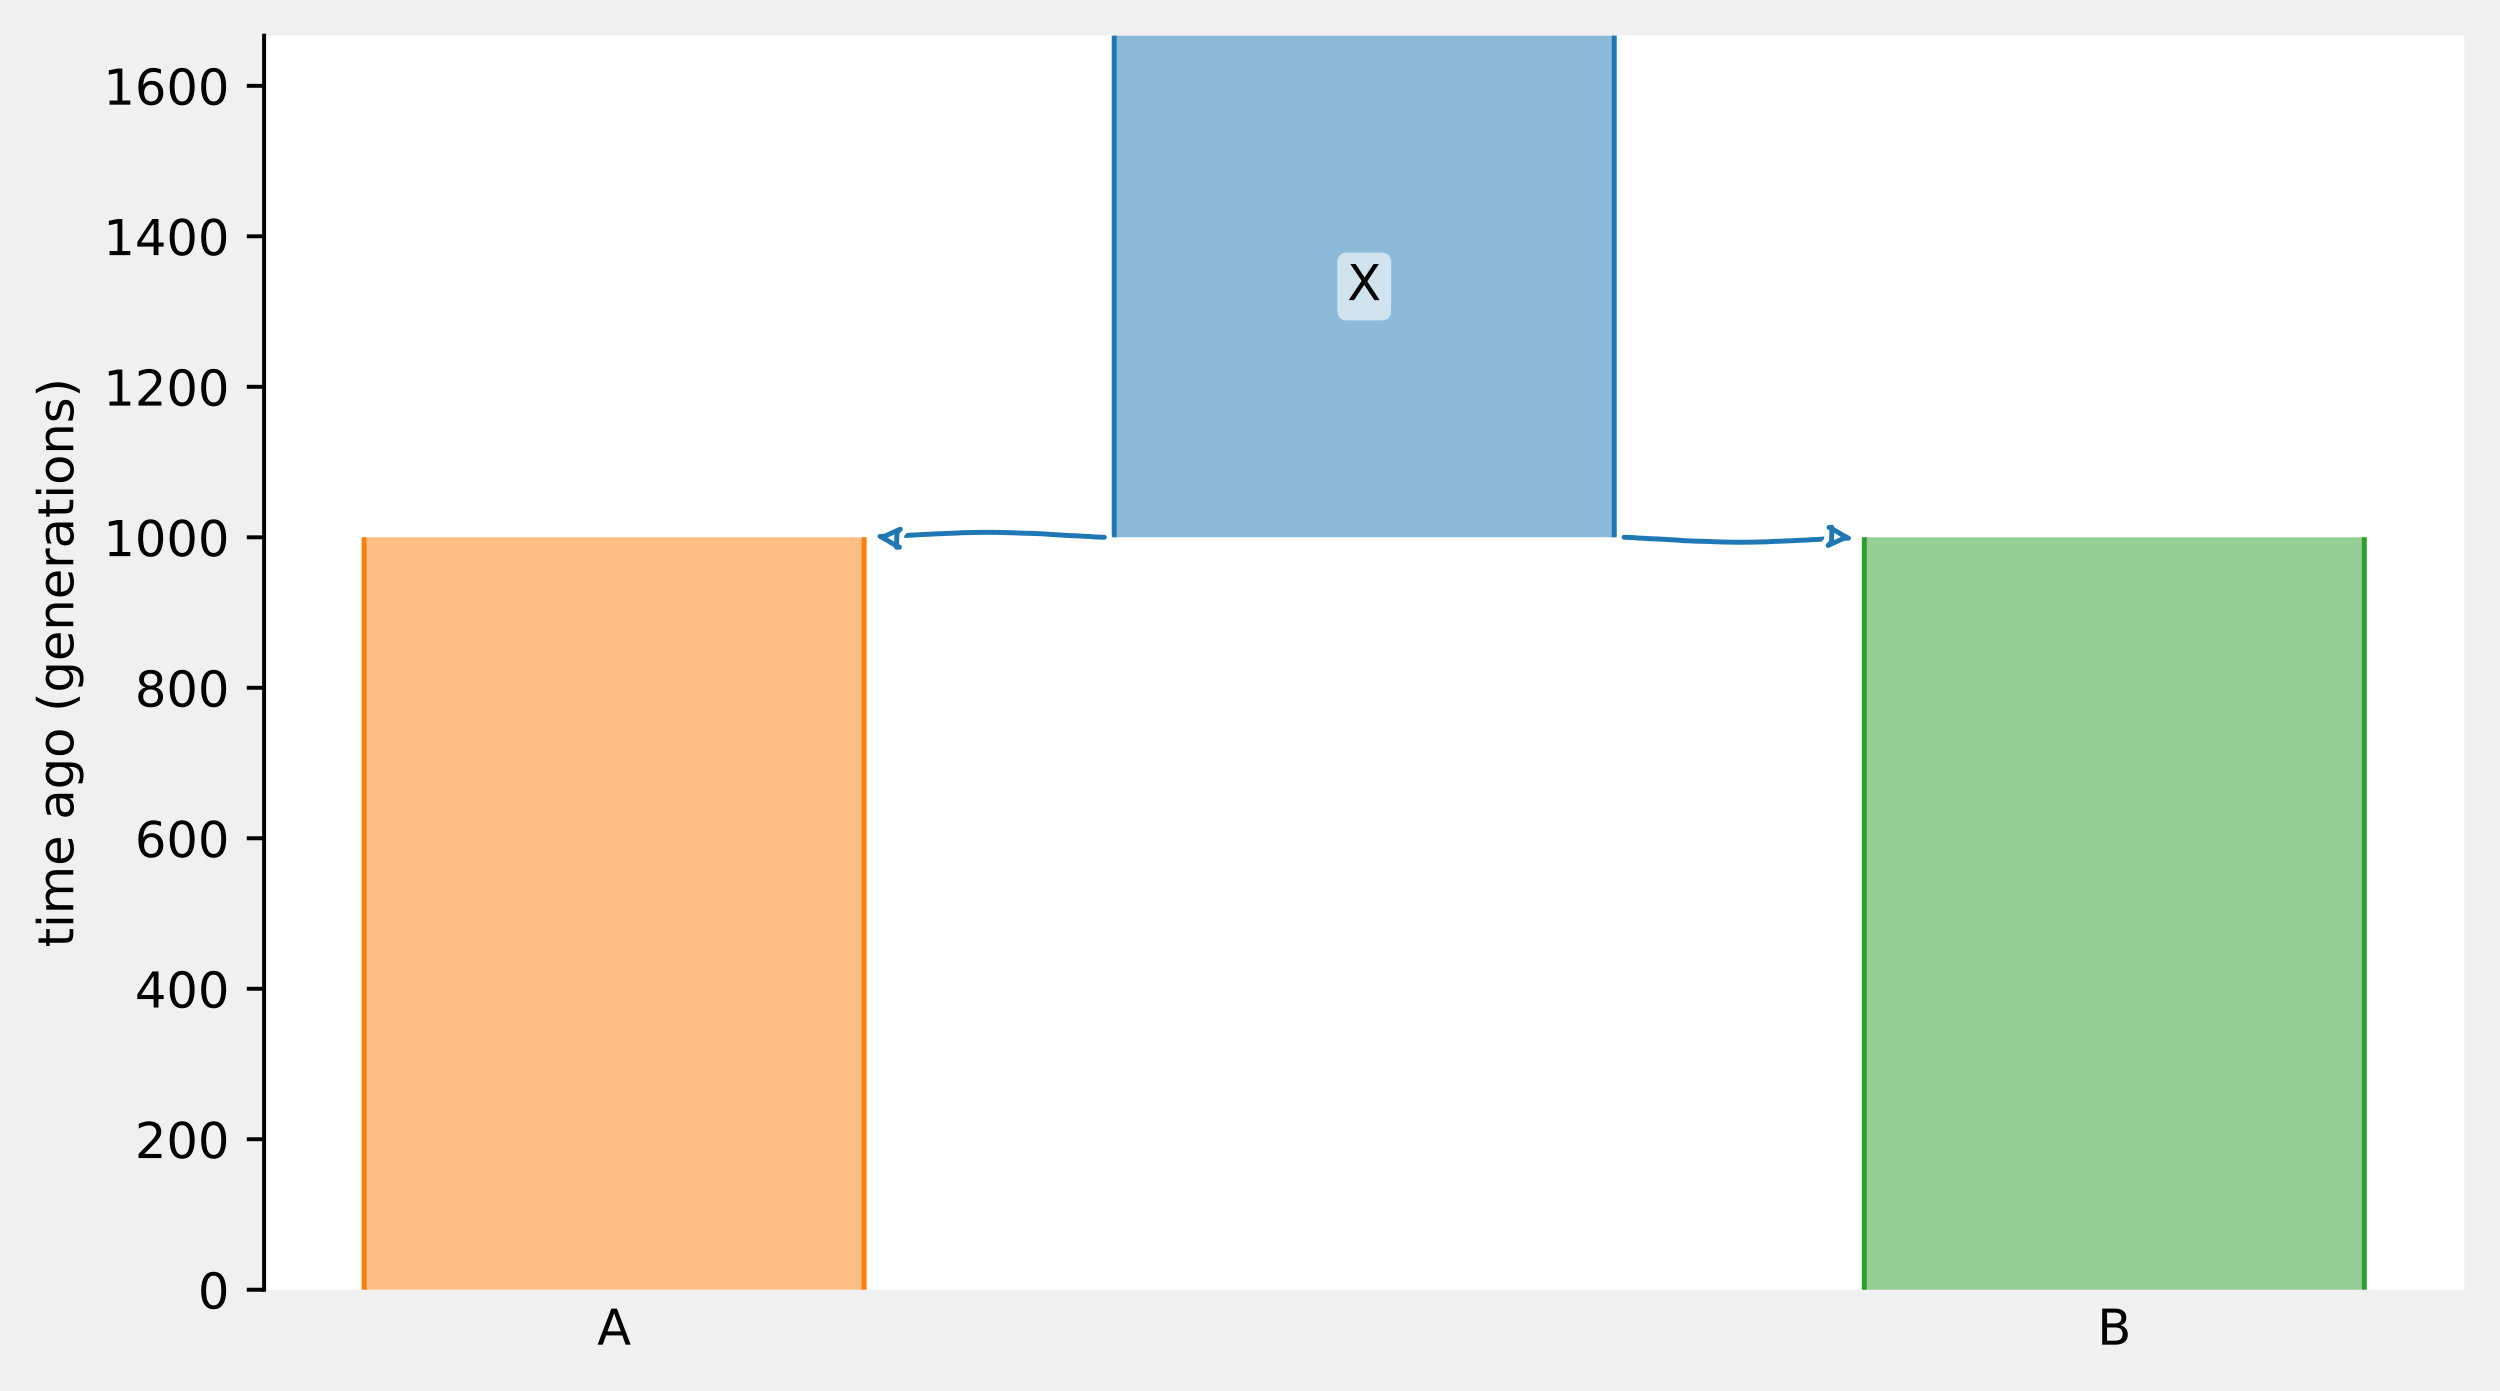
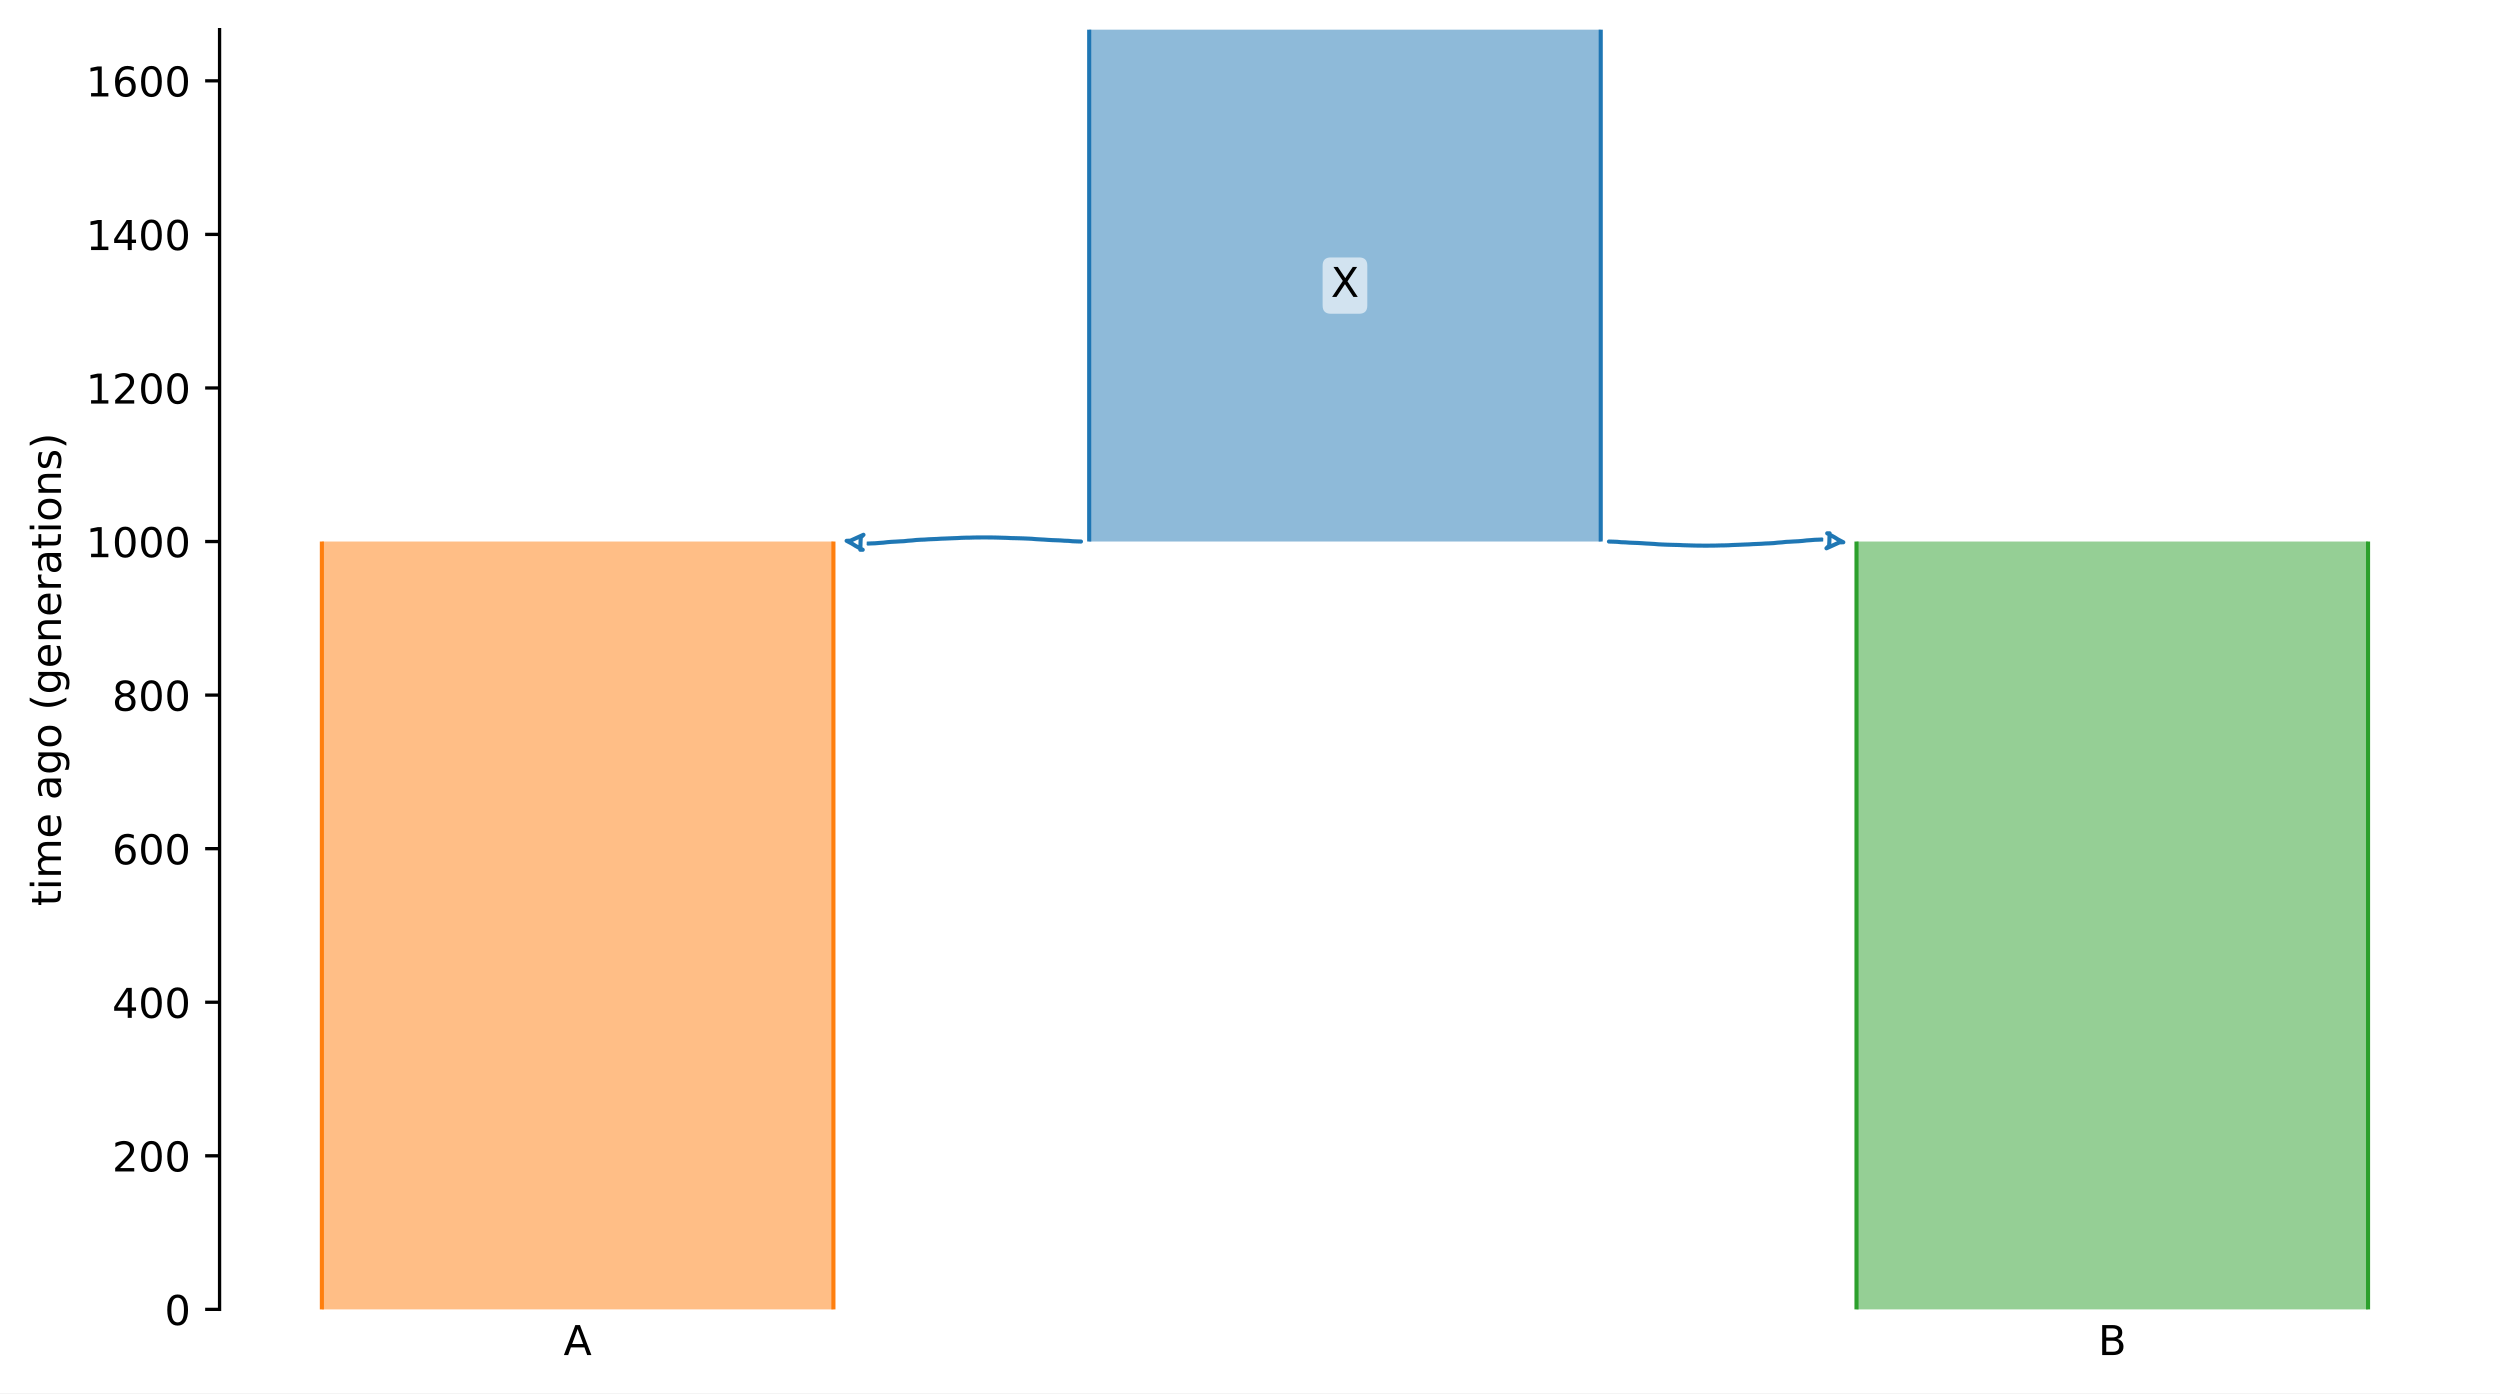
- <svg xmlns="http://www.w3.org/2000/svg" xmlns:xlink="http://www.w3.org/1999/xlink" width="504.8pt" height="280.8pt" viewBox="0 0 504.8 280.8" version="1.1">
+ <svg xmlns="http://www.w3.org/2000/svg" xmlns:xlink="http://www.w3.org/1999/xlink" width="607.2pt" height="338.4pt" viewBox="0 0 607.2 338.4" version="1.1">
  <defs>
    <style type="text/css">*{stroke-linejoin: round; stroke-linecap: butt}</style>
  </defs>
  <g id="figure_1">
    <g id="patch_1">
-       <path d="M 0 280.8  L 504.8 280.8  L 504.8 0  L 0 0  L 0 280.8  z " style="fill: none" />
+       <path d="M 0 338.4  L 607.2 338.4  L 607.2 0  L 0 0  z " style="fill: #ffffff" />
    </g>
    <g id="axes_1">
      <g id="patch_2">
-         <path d="M 53.328 260.422  L 497.6 260.422  L 497.6 7.2  L 53.328 7.2  z " style="fill: #ffffff" />
+         <path d="M 53.328 318.022  L 600 318.022  L 600 7.2  L 53.328 7.2  z " style="fill: #ffffff" />
      </g>
      <g id="patch_3">
-         <path d="M 224.979 7.2  L 224.979 108.489  M 325.95 7.2  L 325.95 108.489  " clip-path="url(#p7ba132cb68)" style="fill: none; stroke: #ffffff; stroke-width: 3; stroke-linejoin: miter" />
-         <path d="M 224.979 7.2  L 224.979 108.489  M 325.95 7.2  L 325.95 108.489  " clip-path="url(#p7ba132cb68)" style="fill: none; stroke: #1f77b4; stroke-linejoin: miter" />
+         <path d="M 264.542 7.2  L 264.542 131.529  M 388.786 7.2  L 388.786 131.529  " clip-path="url(#pa177985408)" style="fill: none; stroke: #ffffff; stroke-width: 3; stroke-linejoin: miter" />
+         <path d="M 264.542 7.2  L 264.542 131.529  M 388.786 7.2  L 388.786 131.529  " clip-path="url(#pa177985408)" style="fill: none; stroke: #1f77b4; stroke-linejoin: miter" />
        <g id="PolyCollection_1">
-           <path d="M 325.95 7.2  L 224.979 7.2  L 224.979 108.489  L 325.95 108.489  L 325.95 108.489  L 325.95 7.2  z " clip-path="url(#p7ba132cb68)" style="fill: #1f77b4; fill-opacity: 0.5" />
+           <path d="M 388.786 7.2  L 264.542 7.2  L 264.542 131.529  L 388.786 131.529  L 388.786 131.529  L 388.786 7.2  z " clip-path="url(#pa177985408)" style="fill: #1f77b4; fill-opacity: 0.5" />
        </g>
        <g id="patch_4">
-           <path d="M 73.522 108.489  L 73.522 260.422  M 174.493 108.489  L 174.493 260.422  " clip-path="url(#p7ba132cb68)" style="fill: none; stroke: #ffffff; stroke-width: 3; stroke-linejoin: miter" />
-           <path d="M 73.522 108.489  L 73.522 260.422  M 174.493 108.489  L 174.493 260.422  " clip-path="url(#p7ba132cb68)" style="fill: none; stroke: #ff7f0e; stroke-linejoin: miter" />
+           <path d="M 78.177 131.529  L 78.177 318.022  M 202.42 131.529  L 202.42 318.022  " clip-path="url(#pa177985408)" style="fill: none; stroke: #ffffff; stroke-width: 3; stroke-linejoin: miter" />
+           <path d="M 78.177 131.529  L 78.177 318.022  M 202.42 131.529  L 202.42 318.022  " clip-path="url(#pa177985408)" style="fill: none; stroke: #ff7f0e; stroke-linejoin: miter" />
          <g id="PolyCollection_2">
-             <path d="M 174.493 108.489  L 73.522 108.489  L 73.522 260.422  L 174.493 260.422  L 174.493 260.422  L 174.493 108.489  z " clip-path="url(#p7ba132cb68)" style="fill: #ff7f0e; fill-opacity: 0.5" />
+             <path d="M 202.42 131.529  L 78.177 131.529  L 78.177 318.022  L 202.42 318.022  L 202.42 318.022  L 202.42 131.529  z " clip-path="url(#pa177985408)" style="fill: #ff7f0e; fill-opacity: 0.5" />
          </g>
          <g id="patch_5">
-             <path d="M 376.435 108.489  L 376.435 260.422  M 477.406 108.489  L 477.406 260.422  " clip-path="url(#p7ba132cb68)" style="fill: none; stroke: #ffffff; stroke-width: 3; stroke-linejoin: miter" />
-             <path d="M 376.435 108.489  L 376.435 260.422  M 477.406 108.489  L 477.406 260.422  " clip-path="url(#p7ba132cb68)" style="fill: none; stroke: #2ca02c; stroke-linejoin: miter" />
+             <path d="M 450.908 131.529  L 450.908 318.022  M 575.151 131.529  L 575.151 318.022  " clip-path="url(#pa177985408)" style="fill: none; stroke: #ffffff; stroke-width: 3; stroke-linejoin: miter" />
+             <path d="M 450.908 131.529  L 450.908 318.022  M 575.151 131.529  L 575.151 318.022  " clip-path="url(#pa177985408)" style="fill: none; stroke: #2ca02c; stroke-linejoin: miter" />
            <g id="PolyCollection_3">
-               <path d="M 477.406 108.489  L 376.435 108.489  L 376.435 260.422  L 477.406 260.422  L 477.406 260.422  L 477.406 108.489  z " clip-path="url(#p7ba132cb68)" style="fill: #2ca02c; fill-opacity: 0.5" />
+               <path d="M 575.151 131.529  L 450.908 131.529  L 450.908 318.022  L 575.151 318.022  L 575.151 318.022  L 575.151 131.529  z " clip-path="url(#pa177985408)" style="fill: #2ca02c; fill-opacity: 0.5" />
            </g>
            <g id="matplotlib.axis_1">
              <g id="xtick_1">
                <g id="line2d_1" />
                <g id="text_1">
-                   <g transform="translate(120.5874 271.5203)scale(0.1 -0.1)">
+                   <g transform="translate(136.8783 329.1203)scale(0.1 -0.1)">
                    <defs>
                      <path id="DejaVuSans-41" d="M 2188 4044  L 1331 1722  L 3047 1722  L 2188 4044  z M 1831 4666  L 2547 4666  L 4325 0  L 3669 0  L 3244 1197  L 1141 1197  L 716 0  L 50 0  L 1831 4666  z " transform="scale(0.015625)" />
                    </defs>
                    <use xlink:href="#DejaVuSans-41" />
                  </g>
                </g>
              </g>
              <g id="xtick_2">
                <g id="line2d_2" />
                <g id="text_2">
-                   <g transform="translate(423.4899 271.5203)scale(0.1 -0.1)">
+                   <g transform="translate(509.599 329.1203)scale(0.1 -0.1)">
                    <defs>
                      <path id="DejaVuSans-42" d="M 1259 2228  L 1259 519  L 2272 519  Q 2781 519 3026 730  Q 3272 941 3272 1375  Q 3272 1813 3026 2020  Q 2781 2228 2272 2228  L 1259 2228  z M 1259 4147  L 1259 2741  L 2194 2741  Q 2656 2741 2882 2914  Q 3109 3088 3109 3444  Q 3109 3797 2882 3972  Q 2656 4147 2194 4147  L 1259 4147  z M 628 4666  L 2241 4666  Q 2963 4666 3353 4366  Q 3744 4066 3744 3513  Q 3744 3084 3544 2831  Q 3344 2578 2956 2516  Q 3422 2416 3680 2098  Q 3938 1781 3938 1306  Q 3938 681 3513 340  Q 3088 0 2303 0  L 628 0  L 628 4666  z " transform="scale(0.015625)" />
                    </defs>
                    <use xlink:href="#DejaVuSans-42" />
                  </g>
                </g>
              </g>
            </g>
            <g id="matplotlib.axis_2">
              <g id="ytick_1">
                <g id="line2d_3">
                  <defs>
-                     <path id="m707474b3ad" d="M 0 0  L -3.5 0  " style="stroke: #000000; stroke-width: 0.8" />
+                     <path id="m2dfb97cad9" d="M 0 0  L -3.5 0  " style="stroke: #000000; stroke-width: 0.8" />
                  </defs>
                  <g>
-                     <use xlink:href="#m707474b3ad" x="53.328" y="260.422" style="stroke: #000000; stroke-width: 0.8" />
+                     <use xlink:href="#m2dfb97cad9" x="53.328" y="318.022" style="stroke: #000000; stroke-width: 0.8" />
                  </g>
                </g>
                <g id="text_3">
-                   <g transform="translate(39.96563 264.2211)scale(0.1 -0.1)">
+                   <g transform="translate(39.96563 321.8211)scale(0.1 -0.1)">
                    <defs>
                      <path id="DejaVuSans-30" d="M 2034 4250  Q 1547 4250 1301 3770  Q 1056 3291 1056 2328  Q 1056 1369 1301 889  Q 1547 409 2034 409  Q 2525 409 2770 889  Q 3016 1369 3016 2328  Q 3016 3291 2770 3770  Q 2525 4250 2034 4250  z M 2034 4750  Q 2819 4750 3233 4129  Q 3647 3509 3647 2328  Q 3647 1150 3233 529  Q 2819 -91 2034 -91  Q 1250 -91 836 529  Q 422 1150 422 2328  Q 422 3509 836 4129  Q 1250 4750 2034 4750  z " transform="scale(0.015625)" />
                    </defs>
                    <use xlink:href="#DejaVuSans-30" />
                  </g>
                </g>
              </g>
              <g id="ytick_2">
                <g id="line2d_4">
                  <g>
-                     <use xlink:href="#m707474b3ad" x="53.328" y="230.035" style="stroke: #000000; stroke-width: 0.8" />
+                     <use xlink:href="#m2dfb97cad9" x="53.328" y="280.723" style="stroke: #000000; stroke-width: 0.8" />
                  </g>
                </g>
                <g id="text_4">
-                   <g transform="translate(27.24063 233.8345)scale(0.1 -0.1)">
+                   <g transform="translate(27.24063 284.5225)scale(0.1 -0.1)">
                    <defs>
                      <path id="DejaVuSans-32" d="M 1228 531  L 3431 531  L 3431 0  L 469 0  L 469 531  Q 828 903 1448 1529  Q 2069 2156 2228 2338  Q 2531 2678 2651 2914  Q 2772 3150 2772 3378  Q 2772 3750 2511 3984  Q 2250 4219 1831 4219  Q 1534 4219 1204 4116  Q 875 4013 500 3803  L 500 4441  Q 881 4594 1212 4672  Q 1544 4750 1819 4750  Q 2544 4750 2975 4387  Q 3406 4025 3406 3419  Q 3406 3131 3298 2873  Q 3191 2616 2906 2266  Q 2828 2175 2409 1742  Q 1991 1309 1228 531  z " transform="scale(0.015625)" />
                    </defs>
                    <use xlink:href="#DejaVuSans-32" />
                    <use xlink:href="#DejaVuSans-30" x="63.623" />
                    <use xlink:href="#DejaVuSans-30" x="127.246" />
                  </g>
                </g>
              </g>
              <g id="ytick_3">
                <g id="line2d_5">
                  <g>
-                     <use xlink:href="#m707474b3ad" x="53.328" y="199.649" style="stroke: #000000; stroke-width: 0.8" />
+                     <use xlink:href="#m2dfb97cad9" x="53.328" y="243.425" style="stroke: #000000; stroke-width: 0.8" />
                  </g>
                </g>
                <g id="text_5">
-                   <g transform="translate(27.24063 203.4478)scale(0.1 -0.1)">
+                   <g transform="translate(27.24063 247.2238)scale(0.1 -0.1)">
                    <defs>
                      <path id="DejaVuSans-34" d="M 2419 4116  L 825 1625  L 2419 1625  L 2419 4116  z M 2253 4666  L 3047 4666  L 3047 1625  L 3713 1625  L 3713 1100  L 3047 1100  L 3047 0  L 2419 0  L 2419 1100  L 313 1100  L 313 1709  L 2253 4666  z " transform="scale(0.015625)" />
                    </defs>
                    <use xlink:href="#DejaVuSans-34" />
                    <use xlink:href="#DejaVuSans-30" x="63.623" />
                    <use xlink:href="#DejaVuSans-30" x="127.246" />
                  </g>
                </g>
              </g>
              <g id="ytick_4">
                <g id="line2d_6">
                  <g>
-                     <use xlink:href="#m707474b3ad" x="53.328" y="169.262" style="stroke: #000000; stroke-width: 0.8" />
+                     <use xlink:href="#m2dfb97cad9" x="53.328" y="206.126" style="stroke: #000000; stroke-width: 0.8" />
                  </g>
                </g>
                <g id="text_6">
-                   <g transform="translate(27.24063 173.0612)scale(0.1 -0.1)">
+                   <g transform="translate(27.24063 209.9252)scale(0.1 -0.1)">
                    <defs>
                      <path id="DejaVuSans-36" d="M 2113 2584  Q 1688 2584 1439 2293  Q 1191 2003 1191 1497  Q 1191 994 1439 701  Q 1688 409 2113 409  Q 2538 409 2786 701  Q 3034 994 3034 1497  Q 3034 2003 2786 2293  Q 2538 2584 2113 2584  z M 3366 4563  L 3366 3988  Q 3128 4100 2886 4159  Q 2644 4219 2406 4219  Q 1781 4219 1451 3797  Q 1122 3375 1075 2522  Q 1259 2794 1537 2939  Q 1816 3084 2150 3084  Q 2853 3084 3261 2657  Q 3669 2231 3669 1497  Q 3669 778 3244 343  Q 2819 -91 2113 -91  Q 1303 -91 875 529  Q 447 1150 447 2328  Q 447 3434 972 4092  Q 1497 4750 2381 4750  Q 2619 4750 2861 4703  Q 3103 4656 3366 4563  z " transform="scale(0.015625)" />
                    </defs>
                    <use xlink:href="#DejaVuSans-36" />
                    <use xlink:href="#DejaVuSans-30" x="63.623" />
                    <use xlink:href="#DejaVuSans-30" x="127.246" />
                  </g>
                </g>
              </g>
              <g id="ytick_5">
                <g id="line2d_7">
                  <g>
-                     <use xlink:href="#m707474b3ad" x="53.328" y="138.875" style="stroke: #000000; stroke-width: 0.8" />
+                     <use xlink:href="#m2dfb97cad9" x="53.328" y="168.827" style="stroke: #000000; stroke-width: 0.8" />
                  </g>
                </g>
                <g id="text_7">
-                   <g transform="translate(27.24063 142.6746)scale(0.1 -0.1)">
+                   <g transform="translate(27.24063 172.6266)scale(0.1 -0.1)">
                    <defs>
                      <path id="DejaVuSans-38" d="M 2034 2216  Q 1584 2216 1326 1975  Q 1069 1734 1069 1313  Q 1069 891 1326 650  Q 1584 409 2034 409  Q 2484 409 2743 651  Q 3003 894 3003 1313  Q 3003 1734 2745 1975  Q 2488 2216 2034 2216  z M 1403 2484  Q 997 2584 770 2862  Q 544 3141 544 3541  Q 544 4100 942 4425  Q 1341 4750 2034 4750  Q 2731 4750 3128 4425  Q 3525 4100 3525 3541  Q 3525 3141 3298 2862  Q 3072 2584 2669 2484  Q 3125 2378 3379 2068  Q 3634 1759 3634 1313  Q 3634 634 3220 271  Q 2806 -91 2034 -91  Q 1263 -91 848 271  Q 434 634 434 1313  Q 434 1759 690 2068  Q 947 2378 1403 2484  z M 1172 3481  Q 1172 3119 1398 2916  Q 1625 2713 2034 2713  Q 2441 2713 2670 2916  Q 2900 3119 2900 3481  Q 2900 3844 2670 4047  Q 2441 4250 2034 4250  Q 1625 4250 1398 4047  Q 1172 3844 1172 3481  z " transform="scale(0.015625)" />
                    </defs>
                    <use xlink:href="#DejaVuSans-38" />
                    <use xlink:href="#DejaVuSans-30" x="63.623" />
                    <use xlink:href="#DejaVuSans-30" x="127.246" />
                  </g>
                </g>
              </g>
              <g id="ytick_6">
                <g id="line2d_8">
                  <g>
-                     <use xlink:href="#m707474b3ad" x="53.328" y="108.489" style="stroke: #000000; stroke-width: 0.8" />
+                     <use xlink:href="#m2dfb97cad9" x="53.328" y="131.529" style="stroke: #000000; stroke-width: 0.8" />
                  </g>
                </g>
                <g id="text_8">
-                   <g transform="translate(20.87813 112.288)scale(0.1 -0.1)">
+                   <g transform="translate(20.87813 135.328)scale(0.1 -0.1)">
                    <defs>
                      <path id="DejaVuSans-31" d="M 794 531  L 1825 531  L 1825 4091  L 703 3866  L 703 4441  L 1819 4666  L 2450 4666  L 2450 531  L 3481 531  L 3481 0  L 794 0  L 794 531  z " transform="scale(0.015625)" />
                    </defs>
                    <use xlink:href="#DejaVuSans-31" />
                    <use xlink:href="#DejaVuSans-30" x="63.623" />
                    <use xlink:href="#DejaVuSans-30" x="127.246" />
                    <use xlink:href="#DejaVuSans-30" x="190.869" />
                  </g>
                </g>
              </g>
              <g id="ytick_7">
                <g id="line2d_9">
                  <g>
-                     <use xlink:href="#m707474b3ad" x="53.328" y="78.102" style="stroke: #000000; stroke-width: 0.8" />
+                     <use xlink:href="#m2dfb97cad9" x="53.328" y="94.23" style="stroke: #000000; stroke-width: 0.8" />
                  </g>
                </g>
                <g id="text_9">
-                   <g transform="translate(20.87813 81.90134)scale(0.1 -0.1)">
+                   <g transform="translate(20.87813 98.02934)scale(0.1 -0.1)">
                    <use xlink:href="#DejaVuSans-31" />
                    <use xlink:href="#DejaVuSans-32" x="63.623" />
                    <use xlink:href="#DejaVuSans-30" x="127.246" />
                    <use xlink:href="#DejaVuSans-30" x="190.869" />
                  </g>
                </g>
              </g>
              <g id="ytick_8">
                <g id="line2d_10">
                  <g>
-                     <use xlink:href="#m707474b3ad" x="53.328" y="47.715" style="stroke: #000000; stroke-width: 0.8" />
+                     <use xlink:href="#m2dfb97cad9" x="53.328" y="56.931" style="stroke: #000000; stroke-width: 0.8" />
                  </g>
                </g>
                <g id="text_10">
-                   <g transform="translate(20.87813 51.51472)scale(0.1 -0.1)">
+                   <g transform="translate(20.87813 60.73072)scale(0.1 -0.1)">
                    <use xlink:href="#DejaVuSans-31" />
                    <use xlink:href="#DejaVuSans-34" x="63.623" />
                    <use xlink:href="#DejaVuSans-30" x="127.246" />
                    <use xlink:href="#DejaVuSans-30" x="190.869" />
                  </g>
                </g>
              </g>
              <g id="ytick_9">
                <g id="line2d_11">
                  <g>
-                     <use xlink:href="#m707474b3ad" x="53.328" y="17.329" style="stroke: #000000; stroke-width: 0.8" />
+                     <use xlink:href="#m2dfb97cad9" x="53.328" y="19.633" style="stroke: #000000; stroke-width: 0.8" />
                  </g>
                </g>
                <g id="text_11">
-                   <g transform="translate(20.87813 21.12809)scale(0.1 -0.1)">
+                   <g transform="translate(20.87813 23.43209)scale(0.1 -0.1)">
                    <use xlink:href="#DejaVuSans-31" />
                    <use xlink:href="#DejaVuSans-36" x="63.623" />
                    <use xlink:href="#DejaVuSans-30" x="127.246" />
                    <use xlink:href="#DejaVuSans-30" x="190.869" />
                  </g>
                </g>
              </g>
              <g id="text_12">
-                 <g transform="translate(14.79844 191.282)rotate(-90)scale(0.1 -0.1)">
+                 <g transform="translate(14.79844 220.082)rotate(-90)scale(0.1 -0.1)">
                  <defs>
                    <path id="DejaVuSans-74" d="M 1172 4494  L 1172 3500  L 2356 3500  L 2356 3053  L 1172 3053  L 1172 1153  Q 1172 725 1289 603  Q 1406 481 1766 481  L 2356 481  L 2356 0  L 1766 0  Q 1100 0 847 248  Q 594 497 594 1153  L 594 3053  L 172 3053  L 172 3500  L 594 3500  L 594 4494  L 1172 4494  z " transform="scale(0.015625)" />
                    <path id="DejaVuSans-69" d="M 603 3500  L 1178 3500  L 1178 0  L 603 0  L 603 3500  z M 603 4863  L 1178 4863  L 1178 4134  L 603 4134  L 603 4863  z " transform="scale(0.015625)" />
                    <path id="DejaVuSans-6d" d="M 3328 2828  Q 3544 3216 3844 3400  Q 4144 3584 4550 3584  Q 5097 3584 5394 3201  Q 5691 2819 5691 2113  L 5691 0  L 5113 0  L 5113 2094  Q 5113 2597 4934 2840  Q 4756 3084 4391 3084  Q 3944 3084 3684 2787  Q 3425 2491 3425 1978  L 3425 0  L 2847 0  L 2847 2094  Q 2847 2600 2669 2842  Q 2491 3084 2119 3084  Q 1678 3084 1418 2786  Q 1159 2488 1159 1978  L 1159 0  L 581 0  L 581 3500  L 1159 3500  L 1159 2956  Q 1356 3278 1631 3431  Q 1906 3584 2284 3584  Q 2666 3584 2933 3390  Q 3200 3197 3328 2828  z " transform="scale(0.015625)" />
                    <path id="DejaVuSans-65" d="M 3597 1894  L 3597 1613  L 953 1613  Q 991 1019 1311 708  Q 1631 397 2203 397  Q 2534 397 2845 478  Q 3156 559 3463 722  L 3463 178  Q 3153 47 2828 -22  Q 2503 -91 2169 -91  Q 1331 -91 842 396  Q 353 884 353 1716  Q 353 2575 817 3079  Q 1281 3584 2069 3584  Q 2775 3584 3186 3129  Q 3597 2675 3597 1894  z M 3022 2063  Q 3016 2534 2758 2815  Q 2500 3097 2075 3097  Q 1594 3097 1305 2825  Q 1016 2553 972 2059  L 3022 2063  z " transform="scale(0.015625)" />
                    <path id="DejaVuSans-20" transform="scale(0.015625)" />
                    <path id="DejaVuSans-61" d="M 2194 1759  Q 1497 1759 1228 1600  Q 959 1441 959 1056  Q 959 750 1161 570  Q 1363 391 1709 391  Q 2188 391 2477 730  Q 2766 1069 2766 1631  L 2766 1759  L 2194 1759  z M 3341 1997  L 3341 0  L 2766 0  L 2766 531  Q 2569 213 2275 61  Q 1981 -91 1556 -91  Q 1019 -91 701 211  Q 384 513 384 1019  Q 384 1609 779 1909  Q 1175 2209 1959 2209  L 2766 2209  L 2766 2266  Q 2766 2663 2505 2880  Q 2244 3097 1772 3097  Q 1472 3097 1187 3025  Q 903 2953 641 2809  L 641 3341  Q 956 3463 1253 3523  Q 1550 3584 1831 3584  Q 2591 3584 2966 3190  Q 3341 2797 3341 1997  z " transform="scale(0.015625)" />
                    <path id="DejaVuSans-67" d="M 2906 1791  Q 2906 2416 2648 2759  Q 2391 3103 1925 3103  Q 1463 3103 1205 2759  Q 947 2416 947 1791  Q 947 1169 1205 825  Q 1463 481 1925 481  Q 2391 481 2648 825  Q 2906 1169 2906 1791  z M 3481 434  Q 3481 -459 3084 -895  Q 2688 -1331 1869 -1331  Q 1566 -1331 1297 -1286  Q 1028 -1241 775 -1147  L 775 -588  Q 1028 -725 1275 -790  Q 1522 -856 1778 -856  Q 2344 -856 2625 -561  Q 2906 -266 2906 331  L 2906 616  Q 2728 306 2450 153  Q 2172 0 1784 0  Q 1141 0 747 490  Q 353 981 353 1791  Q 353 2603 747 3093  Q 1141 3584 1784 3584  Q 2172 3584 2450 3431  Q 2728 3278 2906 2969  L 2906 3500  L 3481 3500  L 3481 434  z " transform="scale(0.015625)" />
                    <path id="DejaVuSans-6f" d="M 1959 3097  Q 1497 3097 1228 2736  Q 959 2375 959 1747  Q 959 1119 1226 758  Q 1494 397 1959 397  Q 2419 397 2687 759  Q 2956 1122 2956 1747  Q 2956 2369 2687 2733  Q 2419 3097 1959 3097  z M 1959 3584  Q 2709 3584 3137 3096  Q 3566 2609 3566 1747  Q 3566 888 3137 398  Q 2709 -91 1959 -91  Q 1206 -91 779 398  Q 353 888 353 1747  Q 353 2609 779 3096  Q 1206 3584 1959 3584  z " transform="scale(0.015625)" />
                    <path id="DejaVuSans-28" d="M 1984 4856  Q 1566 4138 1362 3434  Q 1159 2731 1159 2009  Q 1159 1288 1364 580  Q 1569 -128 1984 -844  L 1484 -844  Q 1016 -109 783 600  Q 550 1309 550 2009  Q 550 2706 781 3412  Q 1013 4119 1484 4856  L 1984 4856  z " transform="scale(0.015625)" />
                    <path id="DejaVuSans-6e" d="M 3513 2113  L 3513 0  L 2938 0  L 2938 2094  Q 2938 2591 2744 2837  Q 2550 3084 2163 3084  Q 1697 3084 1428 2787  Q 1159 2491 1159 1978  L 1159 0  L 581 0  L 581 3500  L 1159 3500  L 1159 2956  Q 1366 3272 1645 3428  Q 1925 3584 2291 3584  Q 2894 3584 3203 3211  Q 3513 2838 3513 2113  z " transform="scale(0.015625)" />
                    <path id="DejaVuSans-72" d="M 2631 2963  Q 2534 3019 2420 3045  Q 2306 3072 2169 3072  Q 1681 3072 1420 2755  Q 1159 2438 1159 1844  L 1159 0  L 581 0  L 581 3500  L 1159 3500  L 1159 2956  Q 1341 3275 1631 3429  Q 1922 3584 2338 3584  Q 2397 3584 2469 3576  Q 2541 3569 2628 3553  L 2631 2963  z " transform="scale(0.015625)" />
                    <path id="DejaVuSans-73" d="M 2834 3397  L 2834 2853  Q 2591 2978 2328 3040  Q 2066 3103 1784 3103  Q 1356 3103 1142 2972  Q 928 2841 928 2578  Q 928 2378 1081 2264  Q 1234 2150 1697 2047  L 1894 2003  Q 2506 1872 2764 1633  Q 3022 1394 3022 966  Q 3022 478 2636 193  Q 2250 -91 1575 -91  Q 1294 -91 989 -36  Q 684 19 347 128  L 347 722  Q 666 556 975 473  Q 1284 391 1588 391  Q 1994 391 2212 530  Q 2431 669 2431 922  Q 2431 1156 2273 1281  Q 2116 1406 1581 1522  L 1381 1569  Q 847 1681 609 1914  Q 372 2147 372 2553  Q 372 3047 722 3315  Q 1072 3584 1716 3584  Q 2034 3584 2315 3537  Q 2597 3491 2834 3397  z " transform="scale(0.015625)" />
                    <path id="DejaVuSans-29" d="M 513 4856  L 1013 4856  Q 1481 4119 1714 3412  Q 1947 2706 1947 2009  Q 1947 1309 1714 600  Q 1481 -109 1013 -844  L 513 -844  Q 928 -128 1133 580  Q 1338 1288 1338 2009  Q 1338 2731 1133 3434  Q 928 4138 513 4856  z " transform="scale(0.015625)" />
                  </defs>
                  <use xlink:href="#DejaVuSans-74" />
                  <use xlink:href="#DejaVuSans-69" x="39.209" />
                  <use xlink:href="#DejaVuSans-6d" x="66.992" />
                  <use xlink:href="#DejaVuSans-65" x="164.404" />
                  <use xlink:href="#DejaVuSans-20" x="225.928" />
                  <use xlink:href="#DejaVuSans-61" x="257.715" />
                  <use xlink:href="#DejaVuSans-67" x="318.994" />
                  <use xlink:href="#DejaVuSans-6f" x="382.471" />
                  <use xlink:href="#DejaVuSans-20" x="443.652" />
                  <use xlink:href="#DejaVuSans-28" x="475.439" />
                  <use xlink:href="#DejaVuSans-67" x="514.453" />
                  <use xlink:href="#DejaVuSans-65" x="577.93" />
                  <use xlink:href="#DejaVuSans-6e" x="639.453" />
                  <use xlink:href="#DejaVuSans-65" x="702.832" />
                  <use xlink:href="#DejaVuSans-72" x="764.355" />
                  <use xlink:href="#DejaVuSans-61" x="805.469" />
                  <use xlink:href="#DejaVuSans-74" x="866.748" />
                  <use xlink:href="#DejaVuSans-69" x="905.957" />
                  <use xlink:href="#DejaVuSans-6f" x="933.74" />
                  <use xlink:href="#DejaVuSans-6e" x="994.922" />
                  <use xlink:href="#DejaVuSans-73" x="1058.301" />
                  <use xlink:href="#DejaVuSans-29" x="1110.4" />
                </g>
              </g>
            </g>
            <g id="patch_6">
-               <path d="M 222.979 108.489  L 221.979 108.457  L 220.979 108.42  L 219.979 108.323  L 218.979 108.29  L 217.979 108.216  L 216.979 108.178  L 215.979 108.143  L 214.979 108.085  L 213.979 108.014  L 212.979 107.963  L 211.979 107.903  L 210.979 107.815  L 209.979 107.769  L 208.979 107.727  L 207.979 107.696  L 206.979 107.67  L 205.979 107.649  L 204.979 107.595  L 203.979 107.567  L 202.979 107.537  L 201.979 107.511  L 200.979 107.5  L 199.979 107.49  L 198.979 107.49  L 197.979 107.5  L 196.979 107.511  L 195.979 107.543  L 194.979 107.554  L 193.979 107.584  L 192.979 107.644  L 191.979 107.681  L 190.979 107.72  L 189.979 107.762  L 188.979 107.795  L 187.979 107.863  L 186.979 107.902  L 185.979 107.944  L 184.979 108.015  L 183.979 108.051  L 182.979 108.11  L 181.979 108.221  L 180.979 108.291  L 179.979 108.404  L 178.979 108.45  L 177.609 108.511  " clip-path="url(#p7ba132cb68)" style="fill: none; stroke: #ffffff; stroke-width: 3; stroke-linecap: round" />
-               <path d="M 222.979 108.489  L 221.979 108.457  L 220.979 108.42  L 219.979 108.323  L 218.979 108.29  L 217.979 108.216  L 216.979 108.178  L 215.979 108.143  L 214.979 108.085  L 213.979 108.014  L 212.979 107.963  L 211.979 107.903  L 210.979 107.815  L 209.979 107.769  L 208.979 107.727  L 207.979 107.696  L 206.979 107.67  L 205.979 107.649  L 204.979 107.595  L 203.979 107.567  L 202.979 107.537  L 201.979 107.511  L 200.979 107.5  L 199.979 107.49  L 198.979 107.49  L 197.979 107.5  L 196.979 107.511  L 195.979 107.543  L 194.979 107.554  L 193.979 107.584  L 192.979 107.644  L 191.979 107.681  L 190.979 107.72  L 189.979 107.762  L 188.979 107.795  L 187.979 107.863  L 186.979 107.902  L 185.979 107.944  L 184.979 108.015  L 183.979 108.051  L 182.979 108.11  L 181.979 108.221  L 180.979 108.291  L 179.979 108.404  L 178.979 108.45  L 177.609 108.511  " clip-path="url(#p7ba132cb68)" style="fill: none; stroke: #1f77b4; stroke-linecap: round" />
-               <path d="M 181.609 110.489  L 180.728 110.013  L 179.85 109.533  L 179 108.999  L 177.698 108.311  L 178.625 108.285  L 179.537 107.872  L 180.447 107.457  L 181.789 106.85  L 181.134 107.489  L 181.083 108.489  L 181.023 110.489  L 181.609 110.489  z " clip-path="url(#p7ba132cb68)" style="fill: #ffffff; stroke: #ffffff; stroke-width: 3; stroke-linecap: round" />
-               <path d="M 181.609 110.489  L 180.728 110.013  L 179.85 109.533  L 179 108.999  L 177.698 108.311  L 178.625 108.285  L 179.537 107.872  L 180.447 107.457  L 181.789 106.85  L 181.134 107.489  L 181.083 108.489  L 181.023 110.489  L 181.609 110.489  z " clip-path="url(#p7ba132cb68)" style="fill: #ffffff; stroke: #1f77b4; stroke-linecap: round" />
+               <path d="M 262.544 131.529  L 261.544 131.497  L 260.544 131.46  L 259.544 131.363  L 258.544 131.33  L 257.544 131.256  L 256.544 131.218  L 255.544 131.183  L 254.544 131.125  L 253.544 131.054  L 252.544 131.003  L 251.544 130.943  L 250.544 130.855  L 249.544 130.809  L 248.544 130.767  L 247.544 130.736  L 246.544 130.71  L 245.544 130.689  L 244.544 130.635  L 243.544 130.607  L 242.544 130.577  L 241.544 130.551  L 240.544 130.54  L 239.544 130.53  L 238.544 130.53  L 237.544 130.54  L 236.544 130.551  L 235.544 130.583  L 234.544 130.594  L 233.544 130.624  L 232.544 130.684  L 231.544 130.721  L 230.544 130.76  L 229.544 130.802  L 228.544 130.835  L 227.544 130.903  L 226.544 130.942  L 225.544 130.984  L 224.544 131.055  L 223.544 131.091  L 222.544 131.15  L 221.544 131.261  L 220.544 131.331  L 219.544 131.444  L 218.544 131.49  L 217.544 131.551  L 216.544 131.6  L 215.544 131.681  L 214.544 131.799  L 213.544 131.869  L 212.544 131.953  L 211.544 131.986  L 210.544 132.037  L 209.544 132.105  L 208.544 132.172  L 207.544 132.249  L 206.544 132.276  L 205.538 132.302  " clip-path="url(#pa177985408)" style="fill: none; stroke: #ffffff; stroke-width: 3; stroke-linecap: round" />
+               <path d="M 262.544 131.529  L 261.544 131.497  L 260.544 131.46  L 259.544 131.363  L 258.544 131.33  L 257.544 131.256  L 256.544 131.218  L 255.544 131.183  L 254.544 131.125  L 253.544 131.054  L 252.544 131.003  L 251.544 130.943  L 250.544 130.855  L 249.544 130.809  L 248.544 130.767  L 247.544 130.736  L 246.544 130.71  L 245.544 130.689  L 244.544 130.635  L 243.544 130.607  L 242.544 130.577  L 241.544 130.551  L 240.544 130.54  L 239.544 130.53  L 238.544 130.53  L 237.544 130.54  L 236.544 130.551  L 235.544 130.583  L 234.544 130.594  L 233.544 130.624  L 232.544 130.684  L 231.544 130.721  L 230.544 130.76  L 229.544 130.802  L 228.544 130.835  L 227.544 130.903  L 226.544 130.942  L 225.544 130.984  L 224.544 131.055  L 223.544 131.091  L 222.544 131.15  L 221.544 131.261  L 220.544 131.331  L 219.544 131.444  L 218.544 131.49  L 217.544 131.551  L 216.544 131.6  L 215.544 131.681  L 214.544 131.799  L 213.544 131.869  L 212.544 131.953  L 211.544 131.986  L 210.544 132.037  L 209.544 132.105  L 208.544 132.172  L 207.544 132.249  L 206.544 132.276  L 205.538 132.302  " clip-path="url(#pa177985408)" style="fill: none; stroke: #1f77b4; stroke-linecap: round" />
+               <path d="M 209.538 133.529  L 208.658 133.053  L 207.78 132.573  L 206.929 132.039  L 205.627 131.351  L 206.555 131.325  L 207.466 130.912  L 208.377 130.497  L 209.719 129.89  L 209.064 130.529  L 209.012 131.529  L 208.953 133.529  L 209.538 133.529  z " clip-path="url(#pa177985408)" style="fill: #ffffff; stroke: #ffffff; stroke-width: 3; stroke-linecap: round" />
+               <path d="M 209.538 133.529  L 208.658 133.053  L 207.78 132.573  L 206.929 132.039  L 205.627 131.351  L 206.555 131.325  L 207.466 130.912  L 208.377 130.497  L 209.719 129.89  L 209.064 130.529  L 209.012 131.529  L 208.953 133.529  L 209.538 133.529  z " clip-path="url(#pa177985408)" style="fill: #ffffff; stroke: #1f77b4; stroke-linecap: round" />
              <g id="patch_7">
-                 <path d="M 327.949 108.489  L 328.949 108.52  L 329.949 108.557  L 330.949 108.655  L 331.949 108.687  L 332.949 108.761  L 333.949 108.8  L 334.949 108.835  L 335.949 108.893  L 336.949 108.963  L 337.949 109.015  L 338.949 109.074  L 339.949 109.162  L 340.949 109.209  L 341.949 109.251  L 342.949 109.281  L 343.949 109.307  L 344.949 109.329  L 345.949 109.383  L 346.949 109.411  L 347.949 109.441  L 348.949 109.466  L 349.949 109.477  L 350.949 109.487  L 351.949 109.487  L 352.949 109.478  L 353.949 109.466  L 354.949 109.435  L 355.949 109.424  L 356.949 109.394  L 357.949 109.334  L 358.949 109.297  L 359.949 109.258  L 360.949 109.215  L 361.949 109.182  L 362.949 109.115  L 363.949 109.076  L 364.949 109.033  L 365.949 108.963  L 366.949 108.926  L 367.949 108.868  L 368.949 108.757  L 369.949 108.686  L 370.949 108.573  L 371.949 108.527  L 373.319 108.466  " clip-path="url(#p7ba132cb68)" style="fill: none; stroke: #ffffff; stroke-width: 3; stroke-linecap: round" />
-                 <path d="M 327.949 108.489  L 328.949 108.52  L 329.949 108.557  L 330.949 108.655  L 331.949 108.687  L 332.949 108.761  L 333.949 108.8  L 334.949 108.835  L 335.949 108.893  L 336.949 108.963  L 337.949 109.015  L 338.949 109.074  L 339.949 109.162  L 340.949 109.209  L 341.949 109.251  L 342.949 109.281  L 343.949 109.307  L 344.949 109.329  L 345.949 109.383  L 346.949 109.411  L 347.949 109.441  L 348.949 109.466  L 349.949 109.477  L 350.949 109.487  L 351.949 109.487  L 352.949 109.478  L 353.949 109.466  L 354.949 109.435  L 355.949 109.424  L 356.949 109.394  L 357.949 109.334  L 358.949 109.297  L 359.949 109.258  L 360.949 109.215  L 361.949 109.182  L 362.949 109.115  L 363.949 109.076  L 364.949 109.033  L 365.949 108.963  L 366.949 108.926  L 367.949 108.868  L 368.949 108.757  L 369.949 108.686  L 370.949 108.573  L 371.949 108.527  L 373.319 108.466  " clip-path="url(#p7ba132cb68)" style="fill: none; stroke: #1f77b4; stroke-linecap: round" />
-                 <path d="M 369.319 106.489  L 370.2 106.964  L 371.078 107.444  L 371.928 107.979  L 373.231 108.666  L 372.303 108.692  L 371.391 109.105  L 370.481 109.521  L 369.139 110.128  L 369.794 109.489  L 369.846 108.489  L 369.905 106.489  L 369.319 106.489  z " clip-path="url(#p7ba132cb68)" style="fill: #ffffff; stroke: #ffffff; stroke-width: 3; stroke-linecap: round" />
-                 <path d="M 369.319 106.489  L 370.2 106.964  L 371.078 107.444  L 371.928 107.979  L 373.231 108.666  L 372.303 108.692  L 371.391 109.105  L 370.481 109.521  L 369.139 110.128  L 369.794 109.489  L 369.846 108.489  L 369.905 106.489  L 369.319 106.489  z " clip-path="url(#p7ba132cb68)" style="fill: #ffffff; stroke: #1f77b4; stroke-linecap: round" />
+                 <path d="M 390.784 131.529  L 391.784 131.56  L 392.784 131.597  L 393.784 131.695  L 394.784 131.727  L 395.784 131.801  L 396.784 131.84  L 397.784 131.875  L 398.784 131.933  L 399.784 132.003  L 400.784 132.055  L 401.784 132.114  L 402.784 132.202  L 403.784 132.249  L 404.784 132.291  L 405.784 132.321  L 406.784 132.347  L 407.784 132.369  L 408.784 132.423  L 409.784 132.451  L 410.784 132.481  L 411.784 132.506  L 412.784 132.517  L 413.784 132.527  L 414.784 132.527  L 415.784 132.518  L 416.784 132.506  L 417.784 132.475  L 418.784 132.464  L 419.784 132.434  L 420.784 132.374  L 421.784 132.337  L 422.784 132.298  L 423.784 132.255  L 424.784 132.222  L 425.784 132.155  L 426.784 132.116  L 427.784 132.073  L 428.784 132.003  L 429.784 131.966  L 430.784 131.908  L 431.784 131.797  L 432.784 131.726  L 433.784 131.613  L 434.784 131.567  L 435.784 131.506  L 436.784 131.458  L 437.784 131.377  L 438.784 131.258  L 439.784 131.188  L 440.784 131.105  L 441.784 131.072  L 442.784 131.021  L 443.784 130.952  L 444.784 130.886  L 445.784 130.809  L 446.784 130.782  L 447.79 130.755  " clip-path="url(#pa177985408)" style="fill: none; stroke: #ffffff; stroke-width: 3; stroke-linecap: round" />
+                 <path d="M 390.784 131.529  L 391.784 131.56  L 392.784 131.597  L 393.784 131.695  L 394.784 131.727  L 395.784 131.801  L 396.784 131.84  L 397.784 131.875  L 398.784 131.933  L 399.784 132.003  L 400.784 132.055  L 401.784 132.114  L 402.784 132.202  L 403.784 132.249  L 404.784 132.291  L 405.784 132.321  L 406.784 132.347  L 407.784 132.369  L 408.784 132.423  L 409.784 132.451  L 410.784 132.481  L 411.784 132.506  L 412.784 132.517  L 413.784 132.527  L 414.784 132.527  L 415.784 132.518  L 416.784 132.506  L 417.784 132.475  L 418.784 132.464  L 419.784 132.434  L 420.784 132.374  L 421.784 132.337  L 422.784 132.298  L 423.784 132.255  L 424.784 132.222  L 425.784 132.155  L 426.784 132.116  L 427.784 132.073  L 428.784 132.003  L 429.784 131.966  L 430.784 131.908  L 431.784 131.797  L 432.784 131.726  L 433.784 131.613  L 434.784 131.567  L 435.784 131.506  L 436.784 131.458  L 437.784 131.377  L 438.784 131.258  L 439.784 131.188  L 440.784 131.105  L 441.784 131.072  L 442.784 131.021  L 443.784 130.952  L 444.784 130.886  L 445.784 130.809  L 446.784 130.782  L 447.79 130.755  " clip-path="url(#pa177985408)" style="fill: none; stroke: #1f77b4; stroke-linecap: round" />
+                 <path d="M 443.79 129.529  L 444.67 130.004  L 445.548 130.484  L 446.399 131.019  L 447.701 131.706  L 446.773 131.732  L 445.862 132.145  L 444.952 132.561  L 443.609 133.168  L 444.264 132.529  L 444.316 131.529  L 444.375 129.529  L 443.79 129.529  z " clip-path="url(#pa177985408)" style="fill: #ffffff; stroke: #ffffff; stroke-width: 3; stroke-linecap: round" />
+                 <path d="M 443.79 129.529  L 444.67 130.004  L 445.548 130.484  L 446.399 131.019  L 447.701 131.706  L 446.773 131.732  L 445.862 132.145  L 444.952 132.561  L 443.609 133.168  L 444.264 132.529  L 444.316 131.529  L 444.375 129.529  L 443.79 129.529  z " clip-path="url(#pa177985408)" style="fill: #ffffff; stroke: #1f77b4; stroke-linecap: round" />
                <g id="patch_8">
-                   <path d="M 53.328 260.422  L 53.328 7.2  " style="fill: none; stroke: #000000; stroke-width: 0.8; stroke-linejoin: miter; stroke-linecap: square" />
+                   <path d="M 53.328 318.022  L 53.328 7.2  " style="fill: none; stroke: #000000; stroke-width: 0.8; stroke-linejoin: miter; stroke-linecap: square" />
                </g>
                <g id="text_13">
                  <g id="patch_9">
-                     <path d="M 272.039 64.683  L 278.889 64.683  Q 280.889 64.683 280.889 62.683  L 280.889 53.005  Q 280.889 51.005 278.889 51.005  L 272.039 51.005  Q 270.039 51.005 270.039 53.005  L 270.039 62.683  Q 270.039 64.683 272.039 64.683  z " style="fill: #ffffff; opacity: 0.6" />
-                   </g>
-                   <g transform="translate(272.0391 60.60375)scale(0.1 -0.1)">
+                     <path d="M 323.239 76.203  L 330.089 76.203  Q 332.089 76.203 332.089 74.203  L 332.089 64.525  Q 332.089 62.525 330.089 62.525  L 323.239 62.525  Q 321.239 62.525 321.239 64.525  L 321.239 74.203  Q 321.239 76.203 323.239 76.203  z " style="fill: #ffffff; opacity: 0.6" />
+                   </g>
+                   <g transform="translate(323.2391 72.12375)scale(0.1 -0.1)">
                    <defs>
                      <path id="DejaVuSans-58" d="M 403 4666  L 1081 4666  L 2241 2931  L 3406 4666  L 4084 4666  L 2584 2425  L 4184 0  L 3506 0  L 2194 1984  L 872 0  L 191 0  L 1856 2491  L 403 4666  z " transform="scale(0.015625)" />
                    </defs>
                    <use xlink:href="#DejaVuSans-58" />
                  </g>
                </g>
              </g>
            </g>
            <defs>
-               <clipPath id="p7ba132cb68">
-                 <rect x="53.328" y="7.2" width="444.272" height="253.222" />
+               <clipPath id="pa177985408">
+                 <rect x="53.328" y="7.2" width="546.672" height="310.822" />
              </clipPath>
            </defs>
          </g>
        </g>
      </g>
    </g>
  </g>
</svg>
